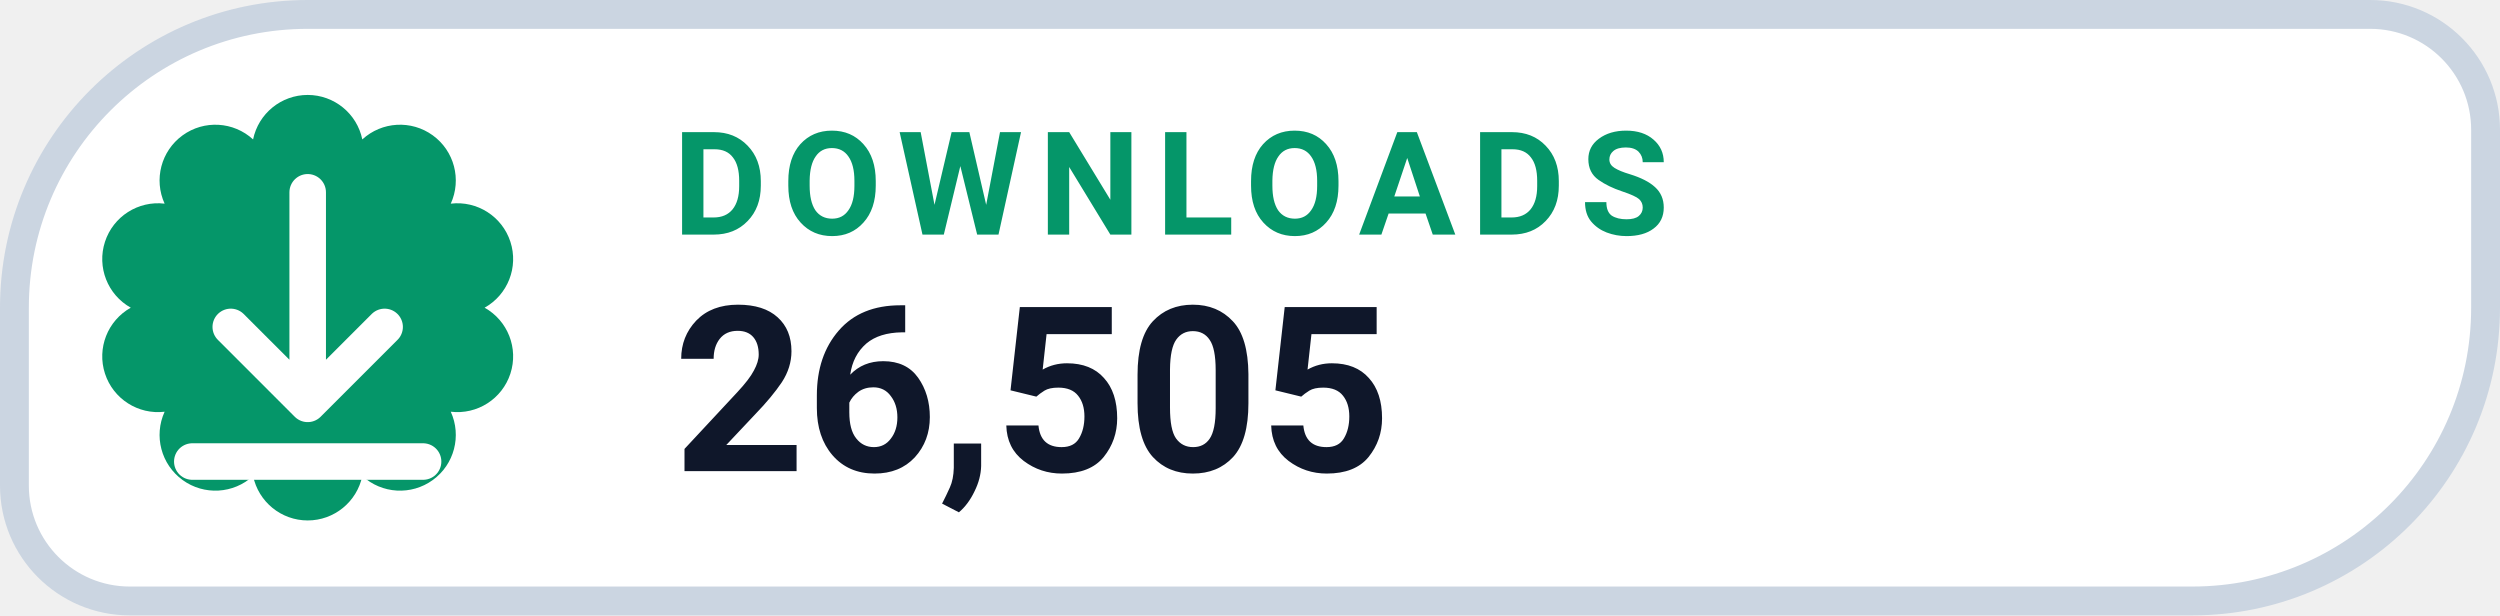
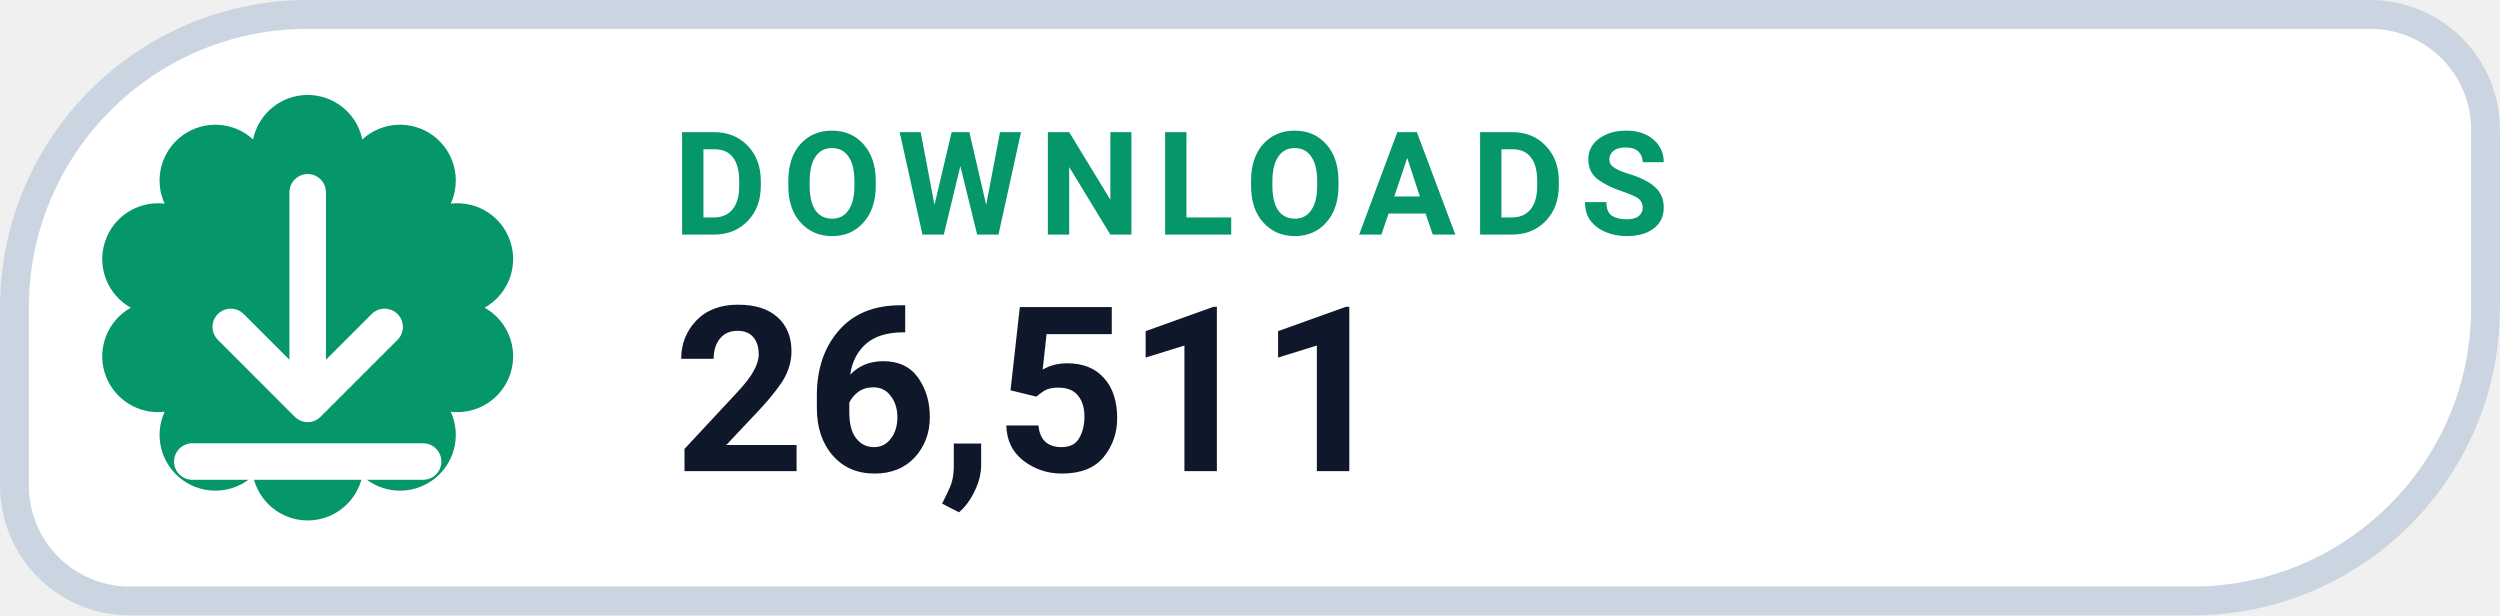
- <svg xmlns="http://www.w3.org/2000/svg" width="130" height="32" viewBox="0 0 130 32" role="img" aria-label="DOWNLOADS 26,505">
+ <svg xmlns="http://www.w3.org/2000/svg" width="130" height="32" viewBox="0 0 130 32" role="img" aria-label="DOWNLOADS 26,511">
  <path d="M 16.00 0.75 H 123.25 A 6.00 6.00 0 0 1 129.25 6.75 V 16.00 A 15.25 15.25 0 0 1 114.00 31.25 H 6.75 A 6.00 6.00 0 0 1 0.75 25.25 V 16.00 A 15.25 15.25 0 0 1 16.00 0.75 Z" fill="#FFFFFF" stroke="#CBD5E1" stroke-width="1.5" />
  <path d="M 13.16 7.25 A 2.90 2.90 0 0 1 18.84 7.25 A 2.90 2.90 0 0 1 23.44 10.59 A 2.90 2.90 0 0 1 25.20 16.00 A 2.90 2.90 0 0 1 23.44 21.41 A 2.90 2.90 0 0 1 18.84 24.75 A 2.90 2.90 0 0 1 13.16 24.75 A 2.90 2.90 0 0 1 8.56 21.41 A 2.90 2.90 0 0 1 6.80 16.00 A 2.90 2.90 0 0 1 8.56 10.59 A 2.90 2.90 0 0 1 13.16 7.25 Z" fill="#059669" />
  <g transform="translate(16 16)" style="color:#FFFFFF;">
    <path d="M0 -6 v11 m0 0 l4 -4 m-4 4 l-4 -4 M-6 8 h12" fill="none" stroke="currentColor" stroke-width="1.9" stroke-linecap="round" stroke-linejoin="round" />
  </g>
  <text x="35" y="12.2" fill="#059669" font-family="-apple-system,BlinkMacSystemFont,'Segoe UI',Roboto,Helvetica,Arial,sans-serif" font-size="7.5" font-weight="700" letter-spacing=".8">DOWNLOADS</text>
-   <text x="35" y="24.5" fill="#0F172A" font-family="-apple-system,BlinkMacSystemFont,'Segoe UI',Roboto,Helvetica,Arial,sans-serif" font-size="12" font-weight="750">26,505</text>
+   <text x="35" y="24.5" fill="#0F172A" font-family="-apple-system,BlinkMacSystemFont,'Segoe UI',Roboto,Helvetica,Arial,sans-serif" font-size="12" font-weight="750">26,511</text>
</svg>
